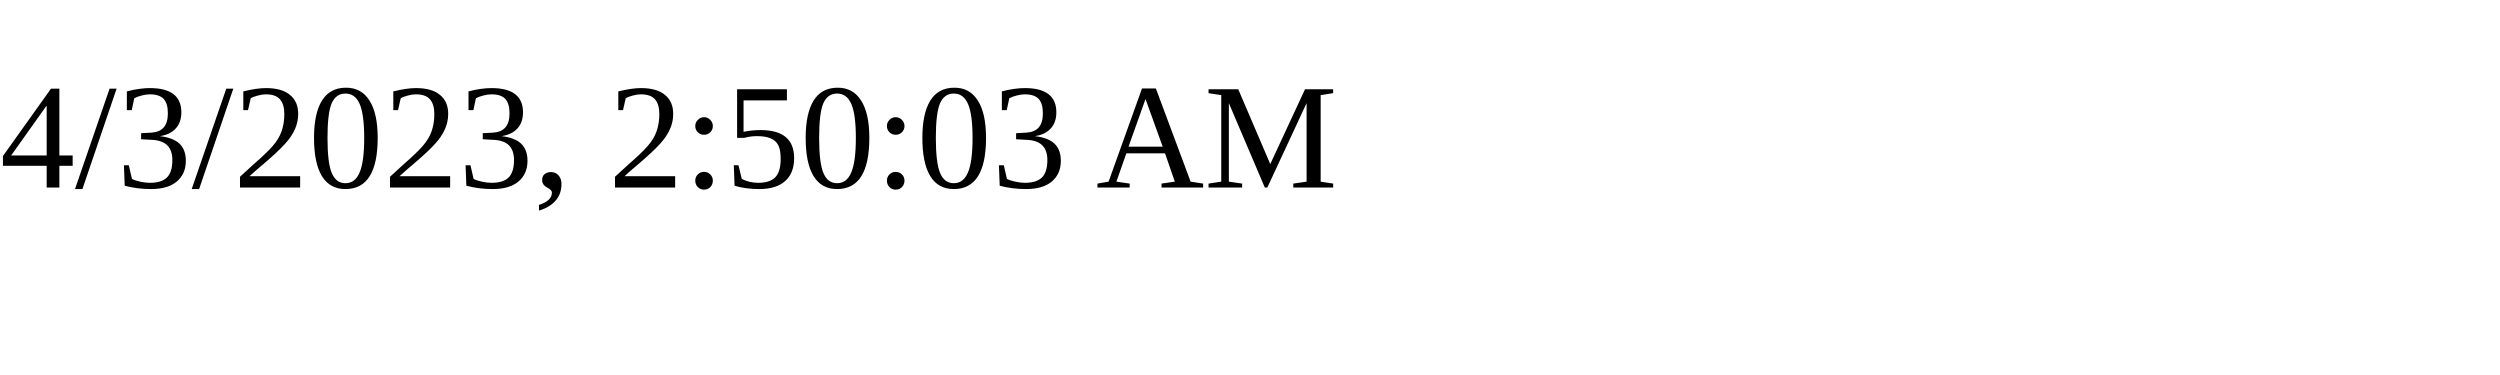
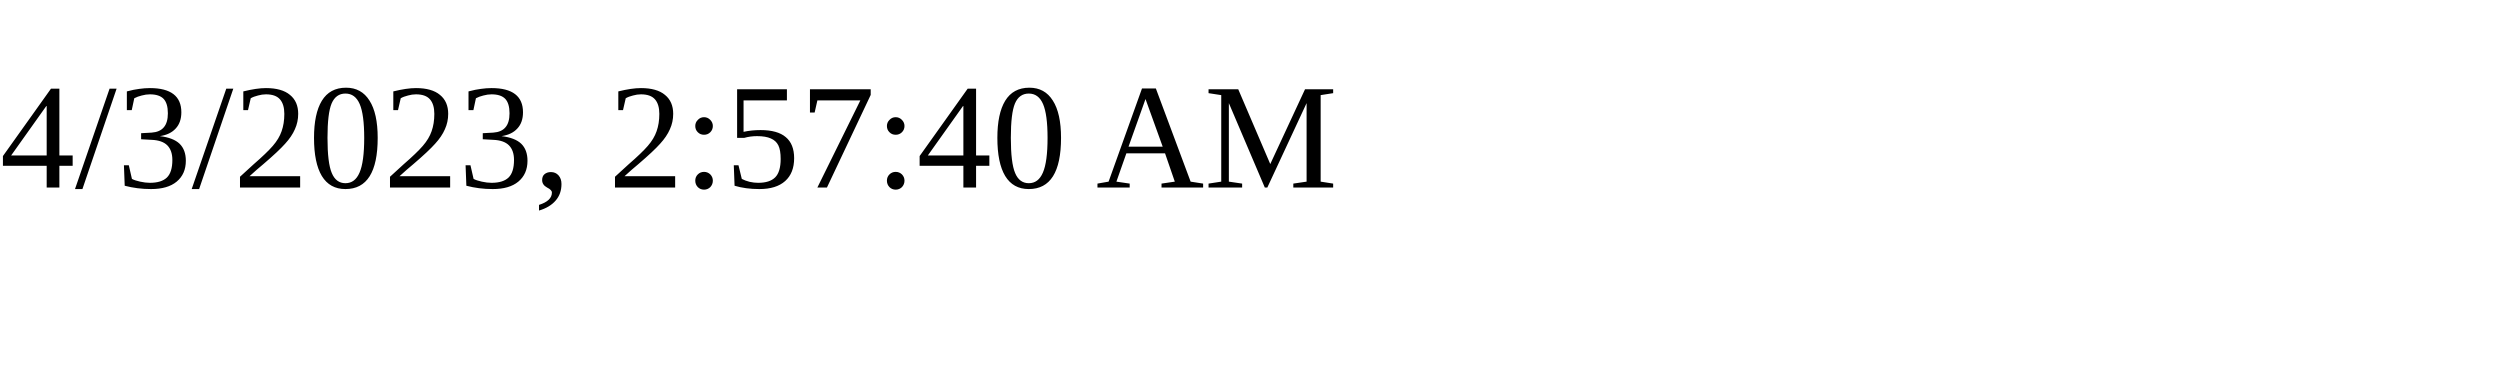
<svg xmlns="http://www.w3.org/2000/svg" height="30" width="200">
-   <text x="0" y="15">4/3/2023, 2:50:03 AM</text>
+   <text x="0" y="15">4/3/2023, 2:57:40 AM</text>
</svg>
